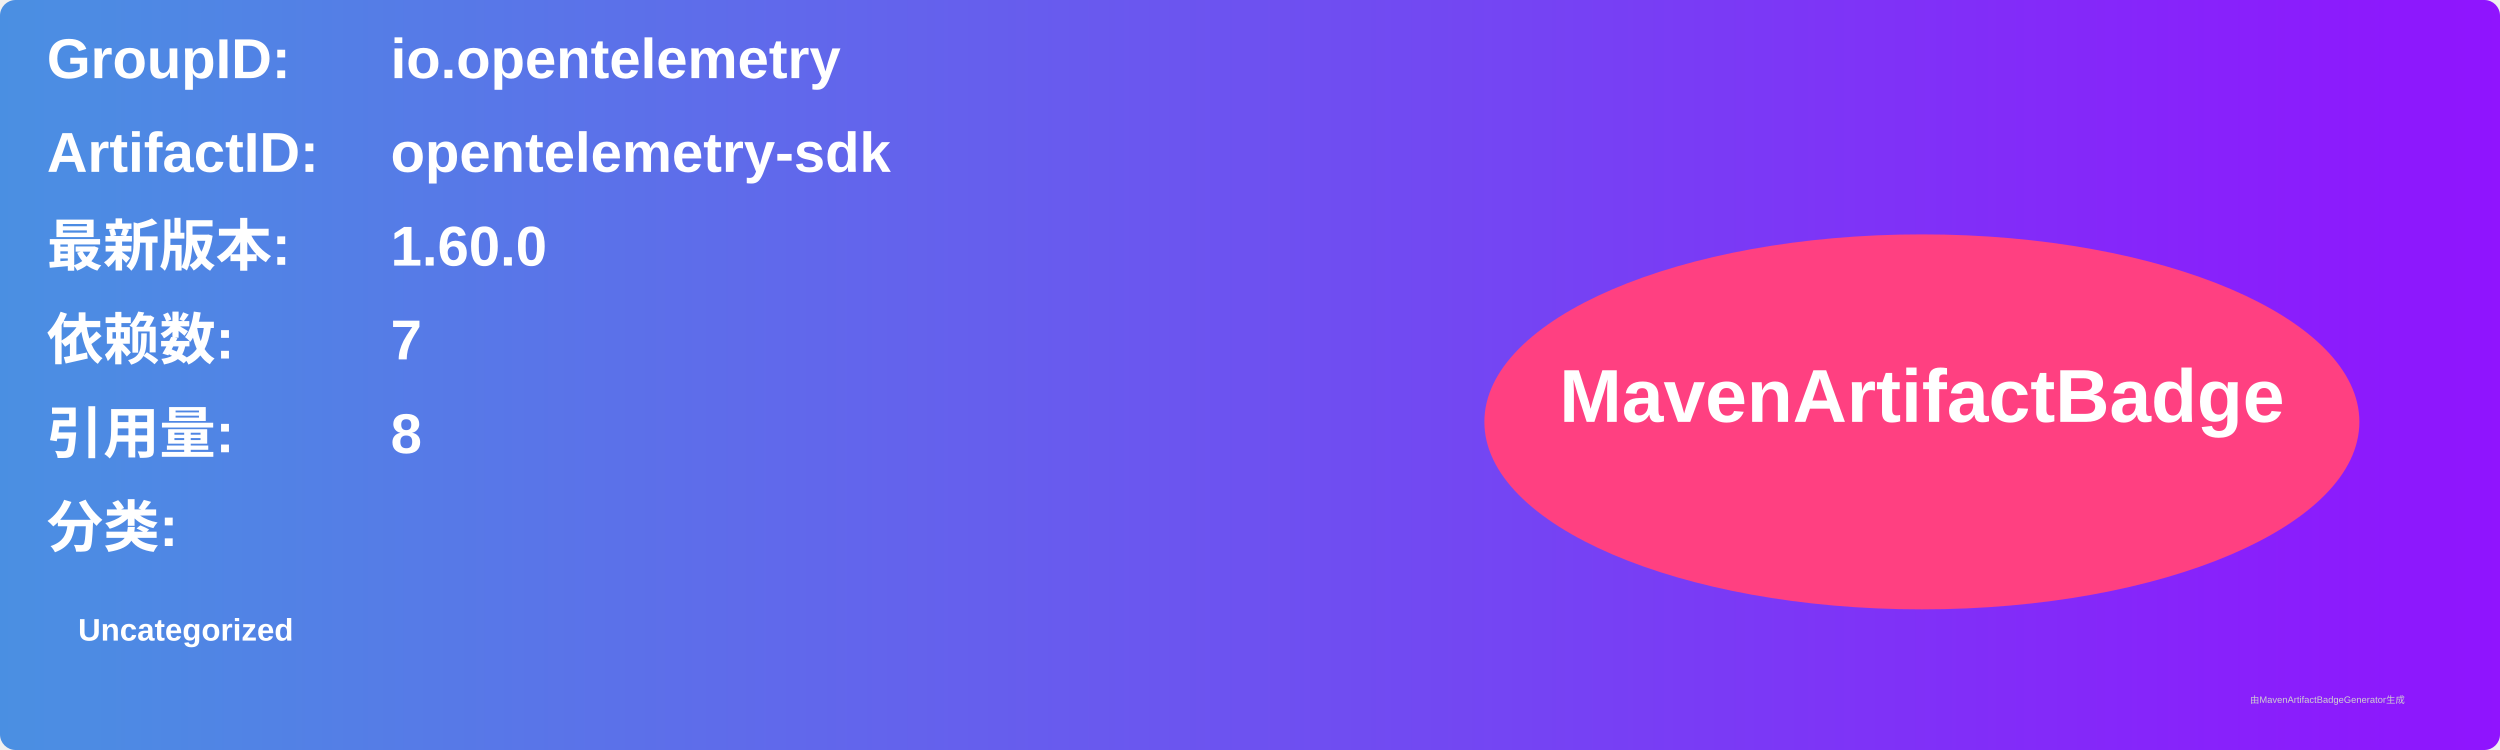
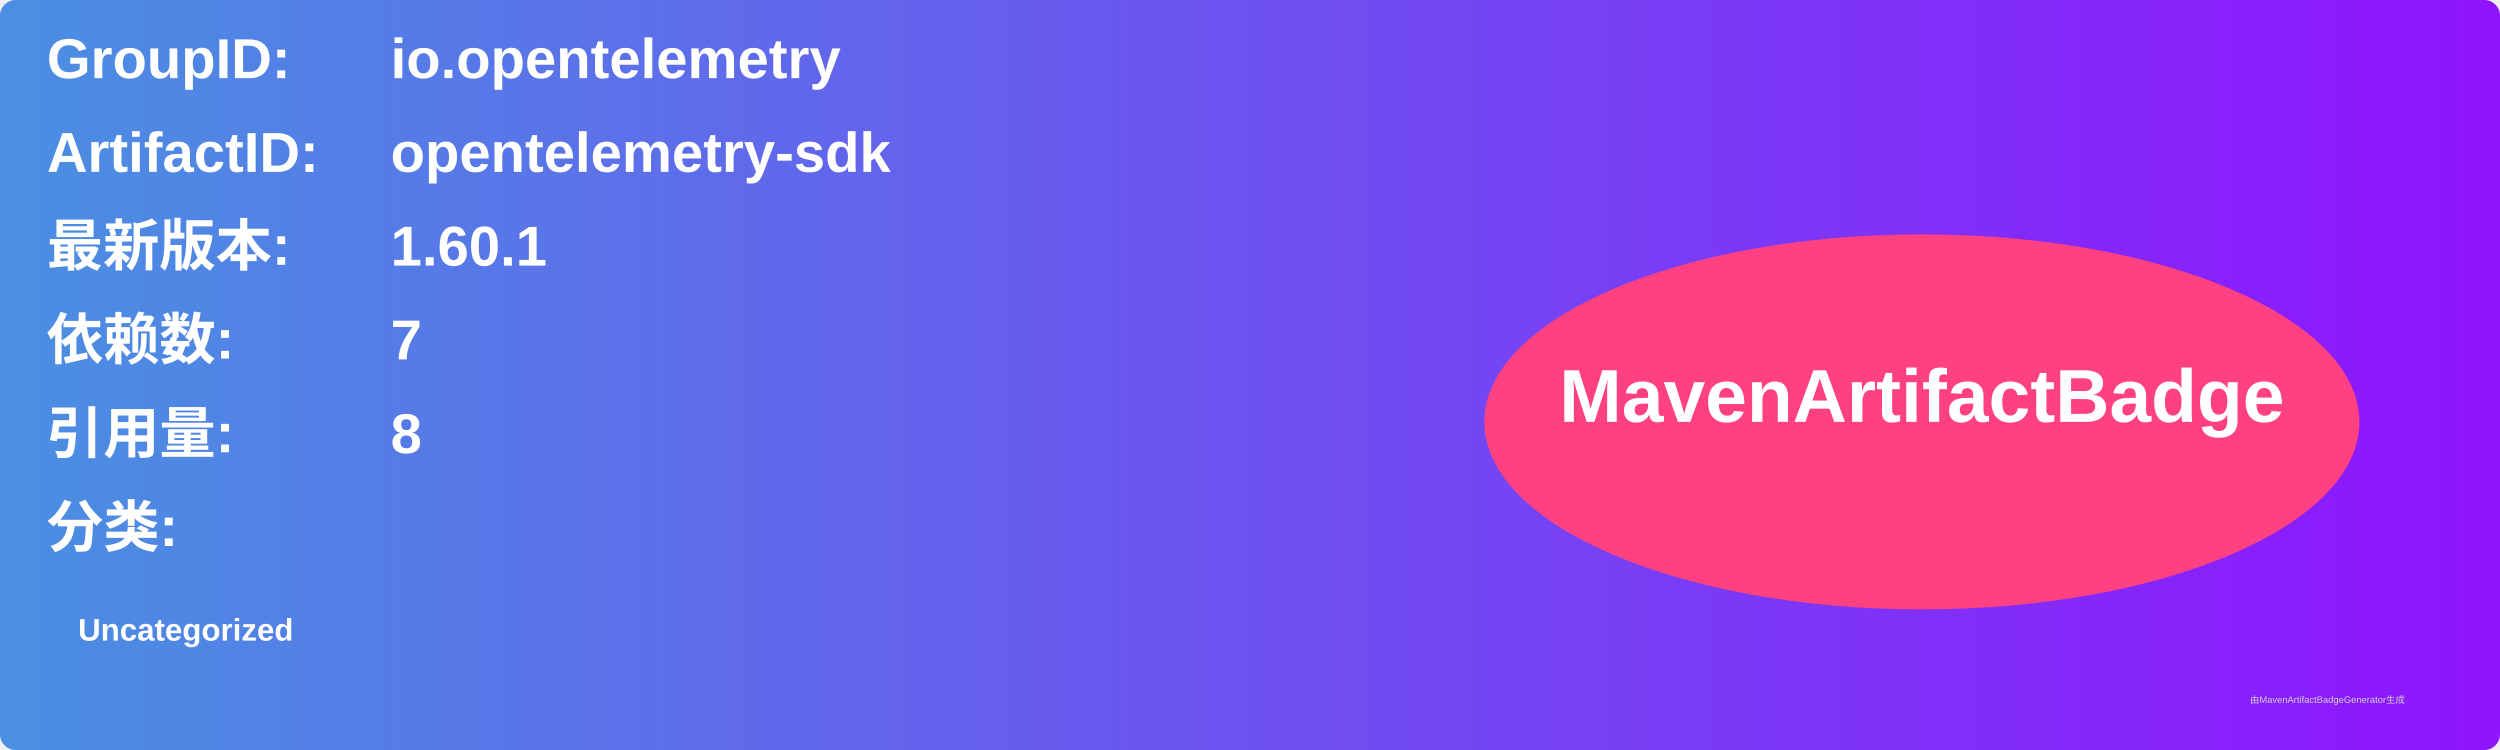
<svg xmlns="http://www.w3.org/2000/svg" width="800" height="240" viewBox="0 0 800 240">
  <linearGradient id="grad" x1="0%" y1="0%" x2="100%" y2="0%">
    <stop offset="0%" stop-color="#4a90e2" />
    <stop offset="100%" stop-color="#9013fe" />
  </linearGradient>
  <rect width="100%" height="100%" rx="5" ry="5" fill="url(#grad)" />
  <g transform="translate(15, 15)">
    <text x="0" y="10" font-family="Arial" font-size="18" fill="white" font-weight="bold" width="260">GroupID:</text>
    <text x="110" y="10" font-family="Arial" font-size="18" fill="white" font-weight="bold" width="460">io.opentelemetry</text>
    <text x="0" y="40" font-family="Arial" font-size="18" fill="white" font-weight="bold" width="260">ArtifactID:</text>
    <text x="110" y="40" font-family="Arial" font-size="18" fill="white" font-weight="bold" width="460">opentelemetry-sdk</text>
    <text x="0" y="70" font-family="Arial" font-size="18" fill="white" font-weight="bold">最新版本:</text>
    <text x="110" y="70" font-family="Arial" font-size="18" fill="white" font-weight="bold">
-       <tspan font-weight="bold">1.60.0</tspan>
+       <tspan font-weight="bold">1.60.1</tspan>
    </text>
    <text x="0" y="100" font-family="Arial" font-size="18" fill="white" font-weight="bold">依赖数: </text>
    <text x="110" y="100" font-family="Arial" font-size="18" fill="white">
      <tspan font-weight="bold">7</tspan>
    </text>
    <text x="0" y="130" font-family="Arial" font-size="18" fill="white" font-weight="bold">引用量: </text>
    <text x="110" y="130" font-family="Arial" font-size="18" fill="white">
      <tspan font-weight="bold">8</tspan>
    </text>
    <text x="0" y="160" font-family="Arial" font-size="18" fill="white" font-weight="bold">分类:</text>
    <text x="10" y="190" font-family="Arial" font-size="10" fill="white">
      <tspan font-weight="bold">Uncategorized</tspan>
    </text>
    <ellipse cx="600" cy="120" rx="140" ry="60" fill="#ff4081" />
    <text x="600" y="120" text-anchor="middle" font-family="Arial" font-size="24" fill="white" font-weight="bold">MavenArtifactBadge</text>
  </g>
  <text x="720" y="225" font-family="Arial" font-size="3" fill="#d0d0d0">由MavenArtifactBadgeGenerator生成</text>
</svg>
